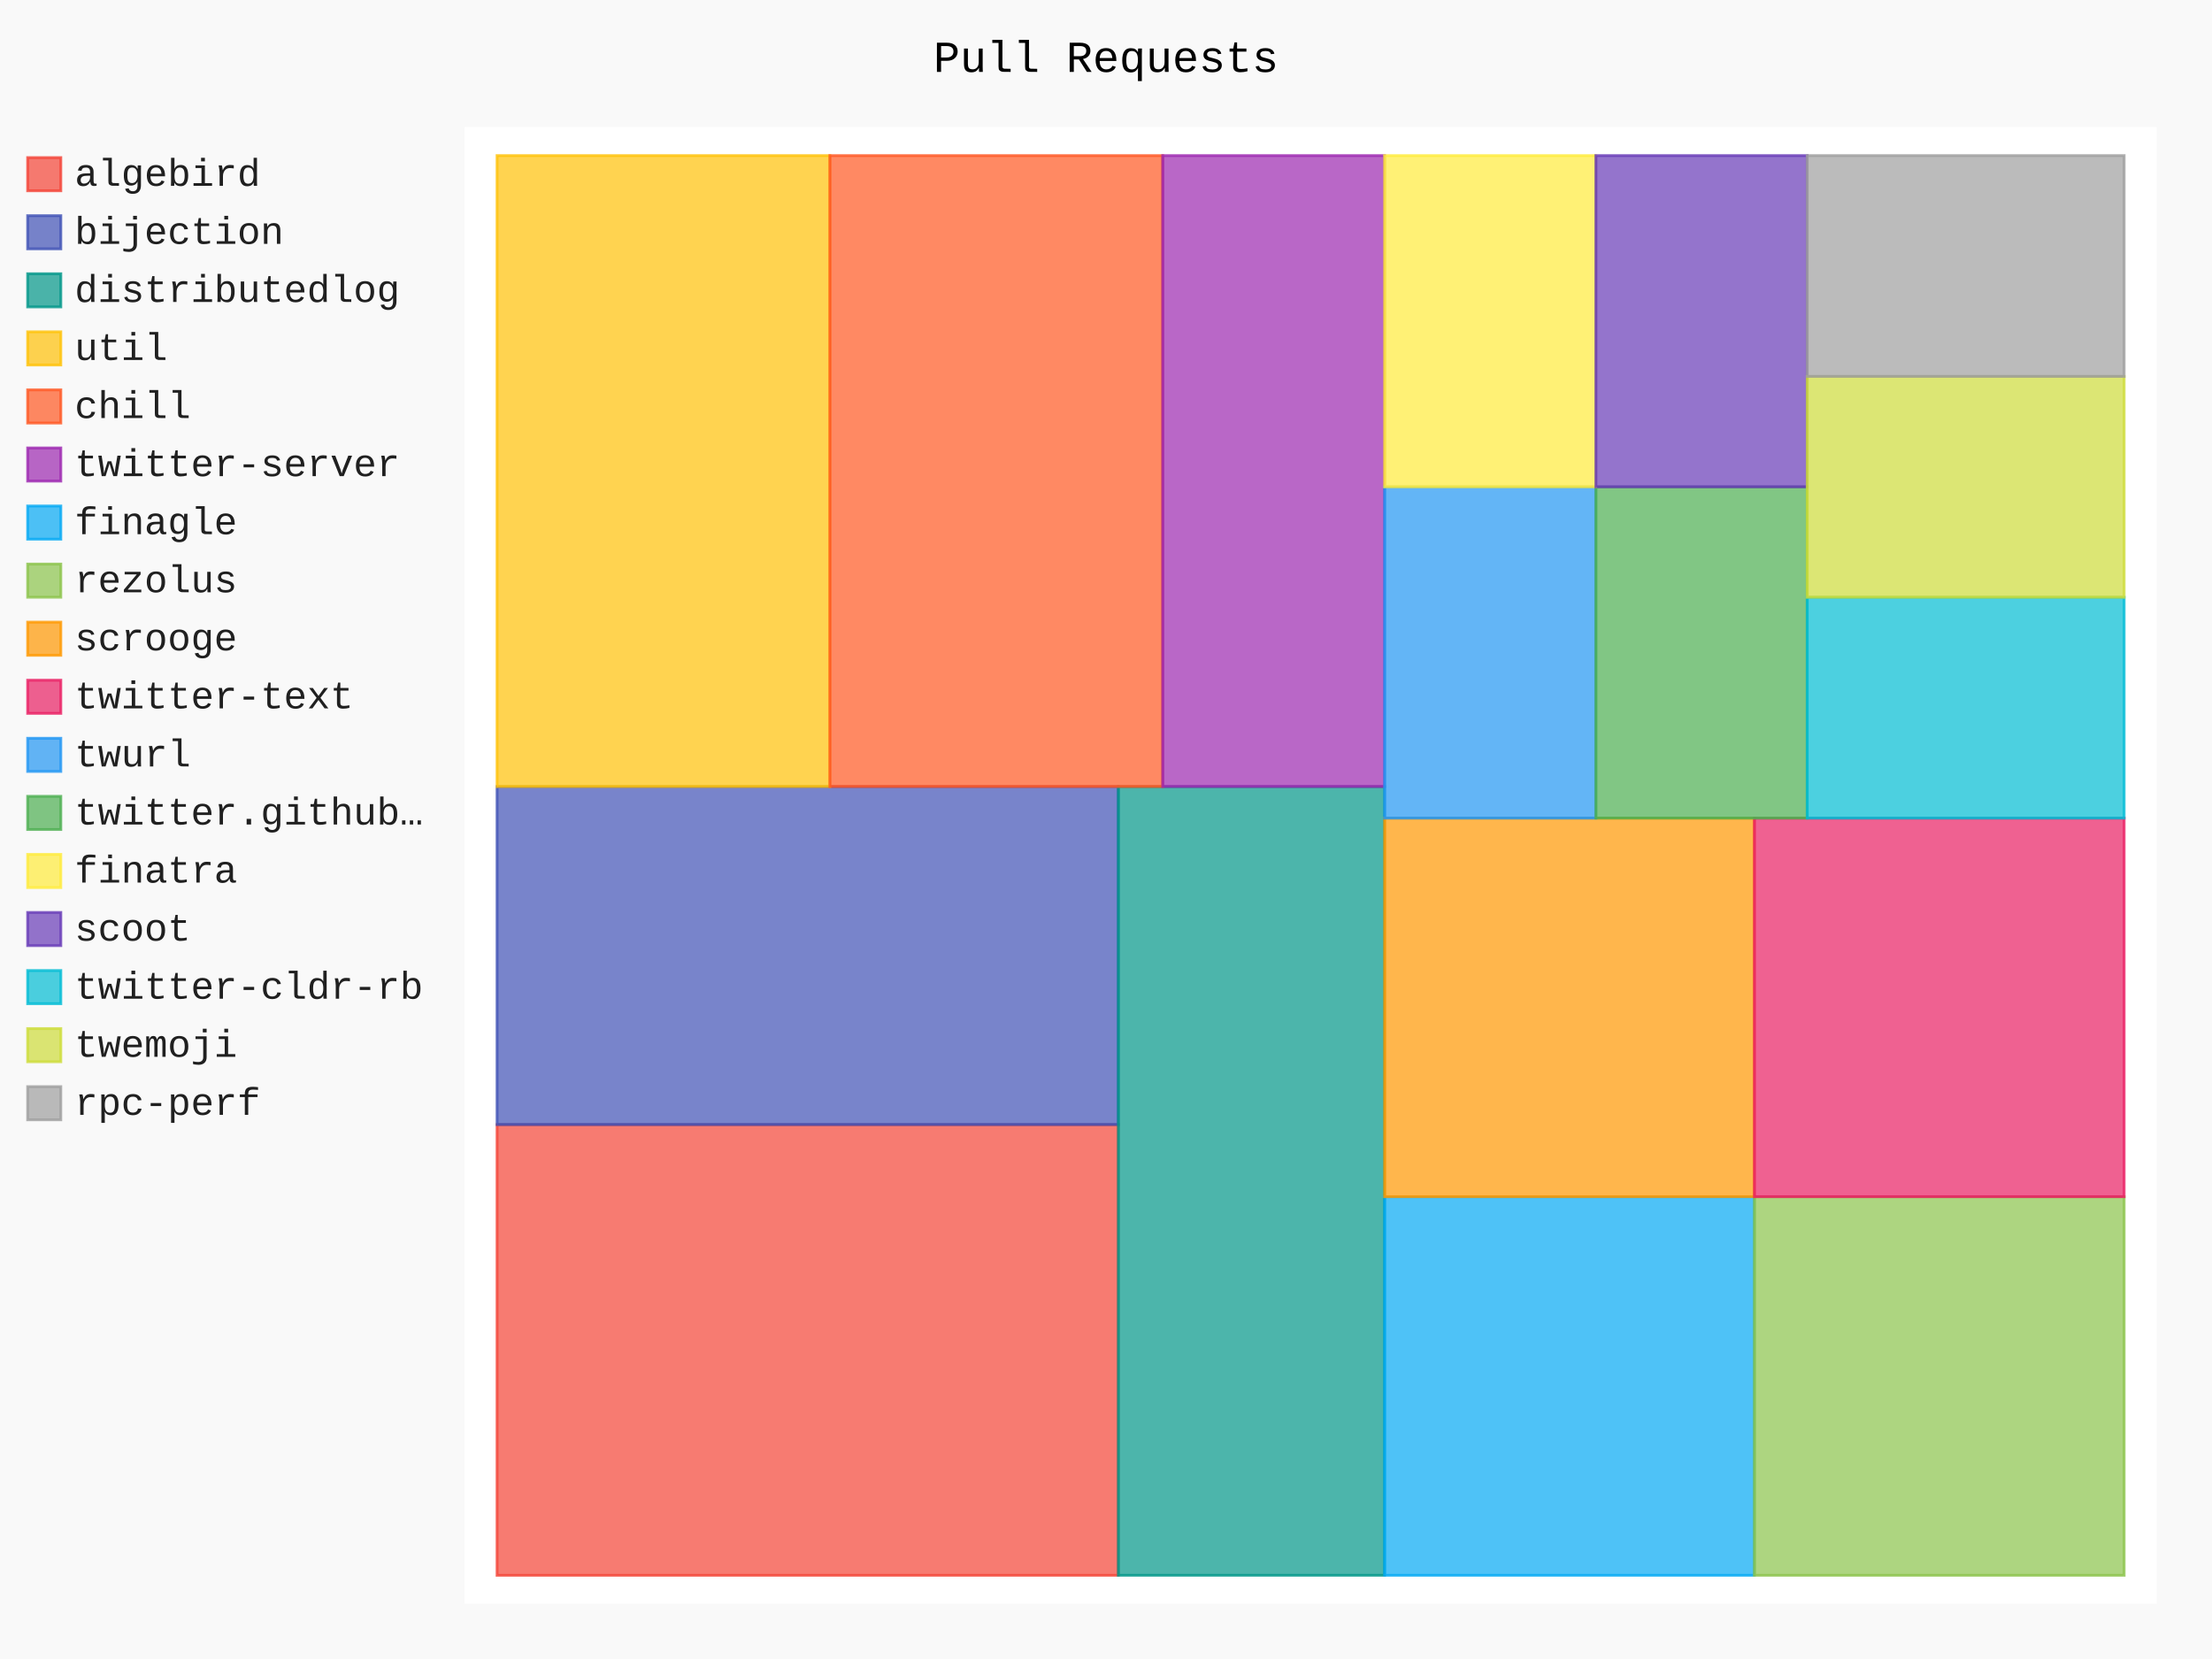
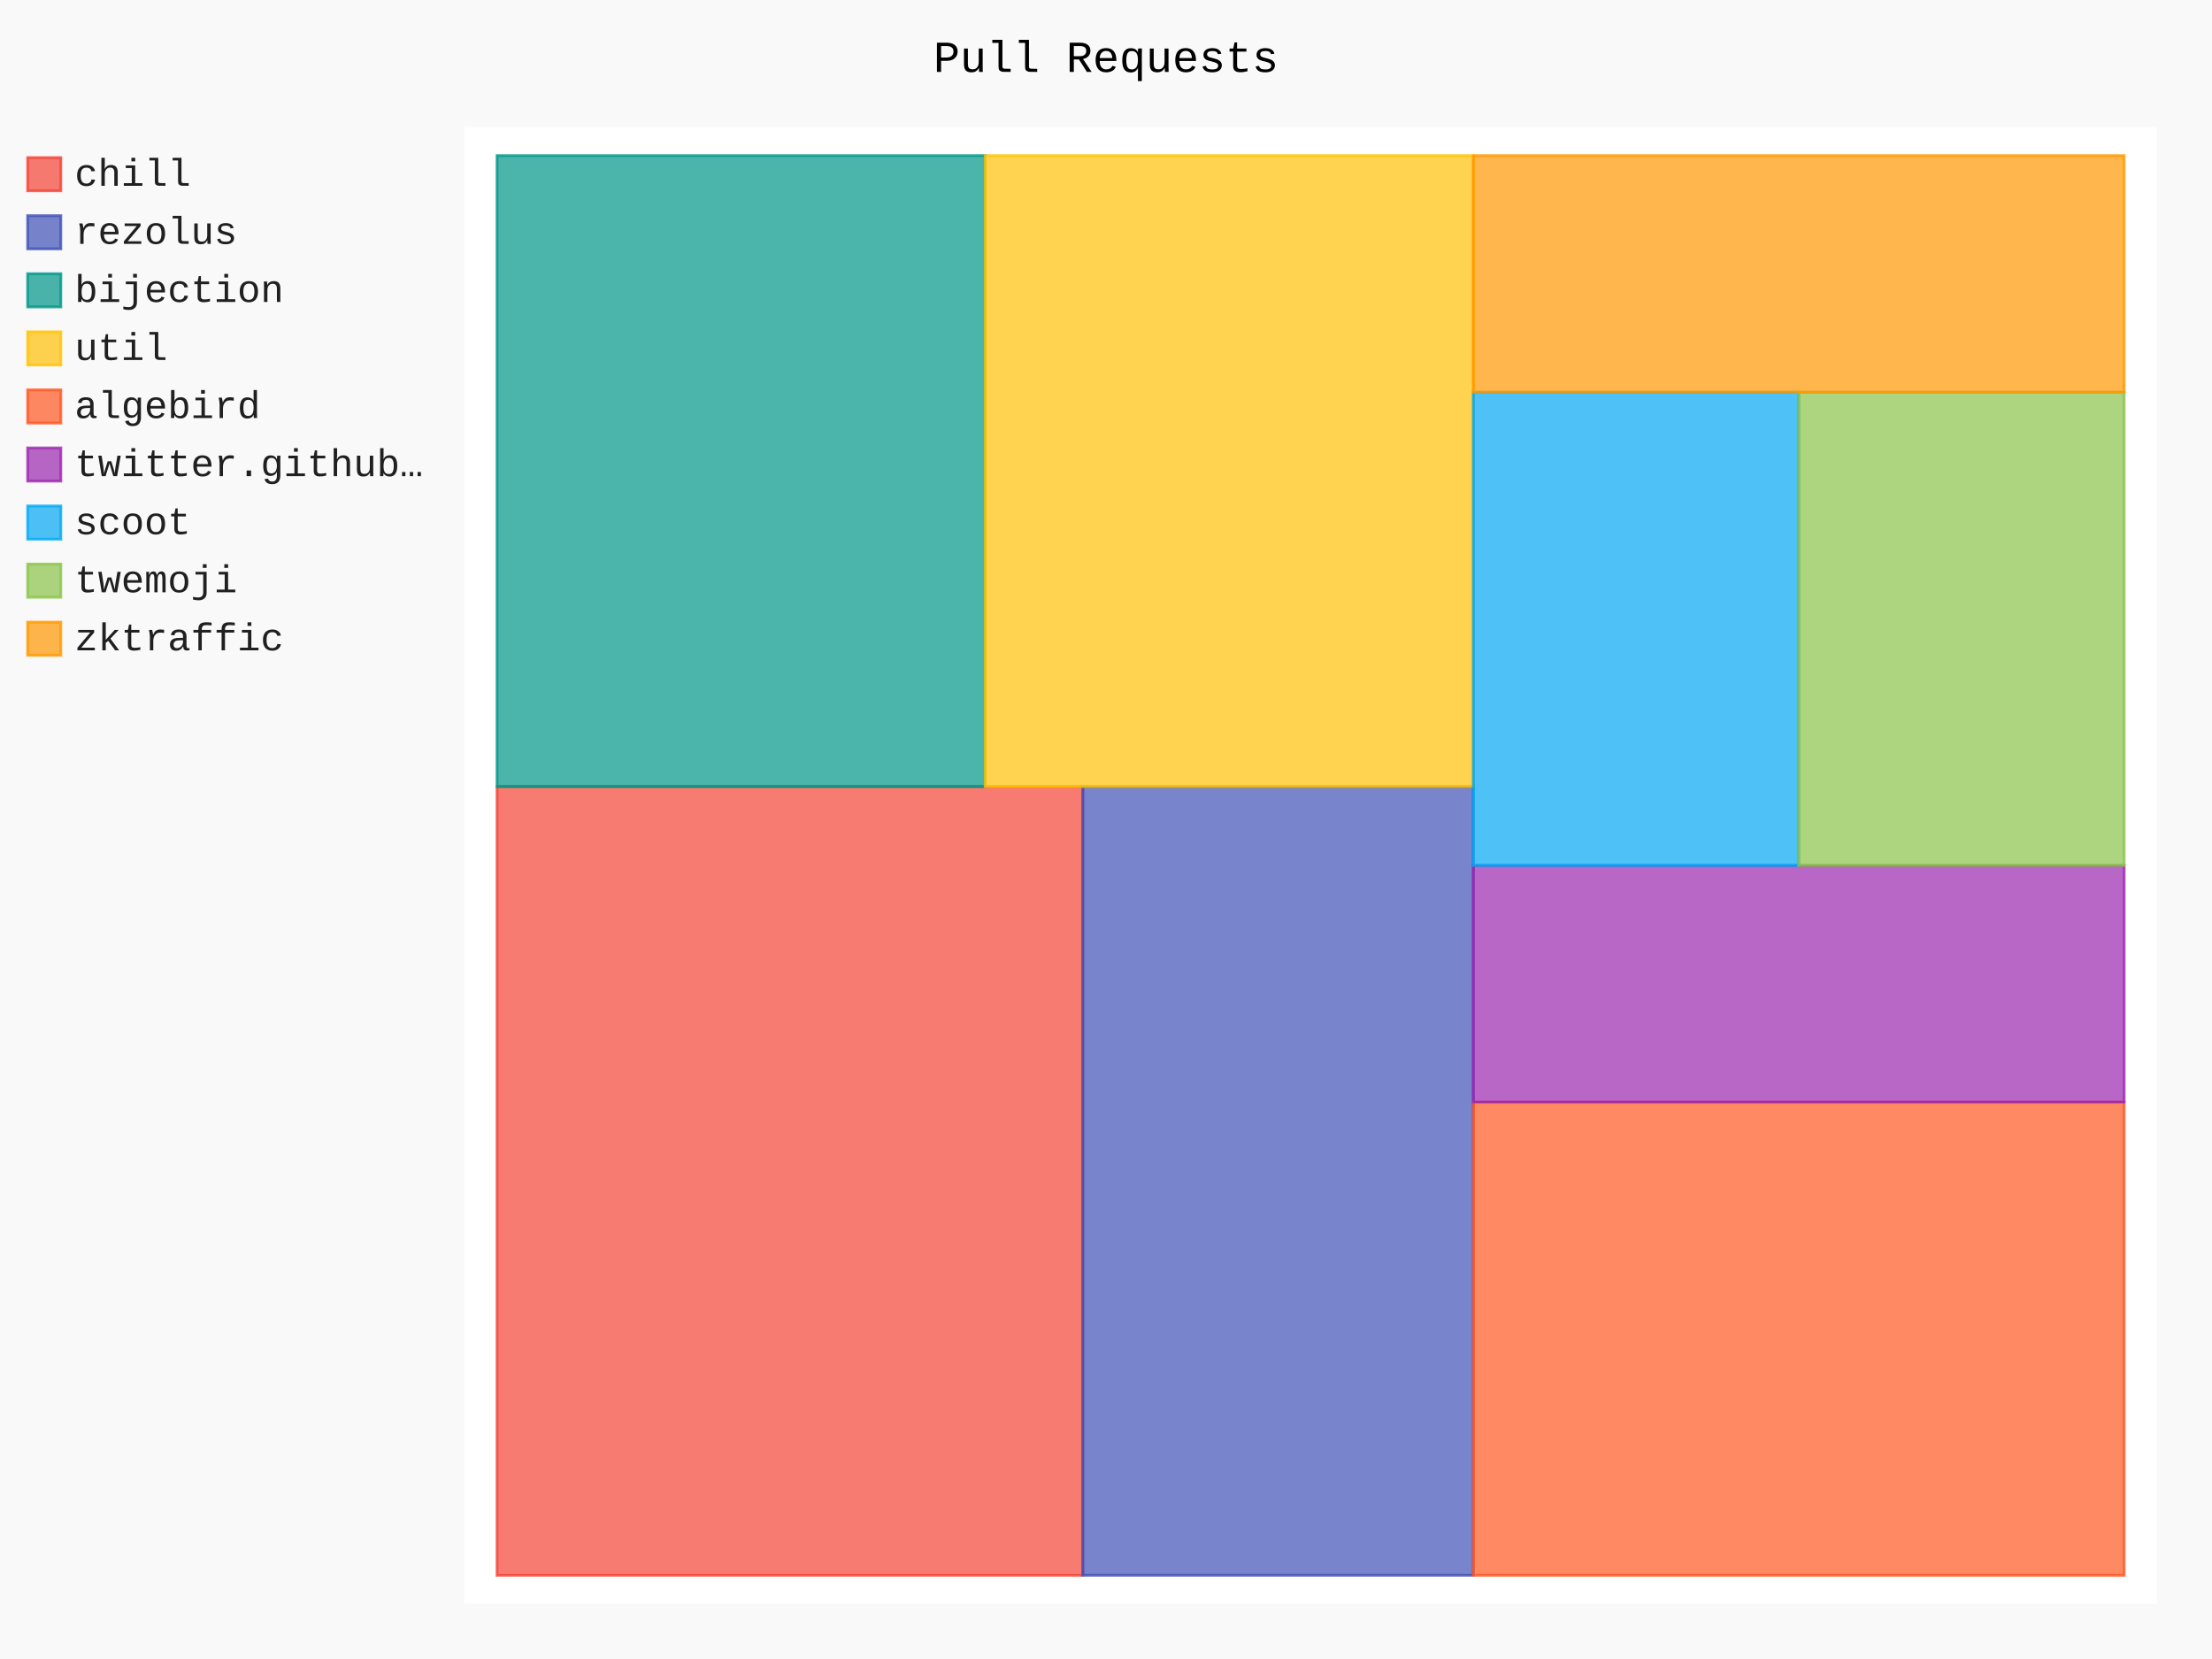
- <svg xmlns="http://www.w3.org/2000/svg" class="pygal-chart" id="chart-053a9a5d-4b6d-4972-aaec-9d261e2fe069" viewBox="0 0 800 600">
+ <svg xmlns="http://www.w3.org/2000/svg" class="pygal-chart" id="chart-c32d8648-2bbd-4bcd-93aa-04993de2dcf9" viewBox="0 0 800 600">
  <defs>
-     <style type="text/css">#chart-053a9a5d-4b6d-4972-aaec-9d261e2fe069{-webkit-user-select:none;-webkit-font-smoothing:antialiased;font-family:Consolas,"Liberation Mono",Menlo,Courier,monospace}#chart-053a9a5d-4b6d-4972-aaec-9d261e2fe069 .title{font-family:Consolas,"Liberation Mono",Menlo,Courier,monospace;font-size:16px}#chart-053a9a5d-4b6d-4972-aaec-9d261e2fe069 .legends .legend text{font-family:Consolas,"Liberation Mono",Menlo,Courier,monospace;font-size:14px}#chart-053a9a5d-4b6d-4972-aaec-9d261e2fe069 .axis text{font-family:Consolas,"Liberation Mono",Menlo,Courier,monospace;font-size:10px}#chart-053a9a5d-4b6d-4972-aaec-9d261e2fe069 .axis text.major{font-family:Consolas,"Liberation Mono",Menlo,Courier,monospace;font-size:10px}#chart-053a9a5d-4b6d-4972-aaec-9d261e2fe069 .text-overlay text.value{font-family:Consolas,"Liberation Mono",Menlo,Courier,monospace;font-size:16px}#chart-053a9a5d-4b6d-4972-aaec-9d261e2fe069 .text-overlay text.label{font-family:Consolas,"Liberation Mono",Menlo,Courier,monospace;font-size:10px}#chart-053a9a5d-4b6d-4972-aaec-9d261e2fe069 .tooltip{font-family:Consolas,"Liberation Mono",Menlo,Courier,monospace;font-size:14px}#chart-053a9a5d-4b6d-4972-aaec-9d261e2fe069 text.no_data{font-family:Consolas,"Liberation Mono",Menlo,Courier,monospace;font-size:64px}
- #chart-053a9a5d-4b6d-4972-aaec-9d261e2fe069{background-color:rgba(249,249,249,1)}#chart-053a9a5d-4b6d-4972-aaec-9d261e2fe069 path,#chart-053a9a5d-4b6d-4972-aaec-9d261e2fe069 line,#chart-053a9a5d-4b6d-4972-aaec-9d261e2fe069 rect,#chart-053a9a5d-4b6d-4972-aaec-9d261e2fe069 circle{-webkit-transition:150ms;-moz-transition:150ms;transition:150ms}#chart-053a9a5d-4b6d-4972-aaec-9d261e2fe069 .graph &gt; .background{fill:rgba(249,249,249,1)}#chart-053a9a5d-4b6d-4972-aaec-9d261e2fe069 .plot &gt; .background{fill:rgba(255,255,255,1)}#chart-053a9a5d-4b6d-4972-aaec-9d261e2fe069 .graph{fill:rgba(0,0,0,.87)}#chart-053a9a5d-4b6d-4972-aaec-9d261e2fe069 text.no_data{fill:rgba(0,0,0,1)}#chart-053a9a5d-4b6d-4972-aaec-9d261e2fe069 .title{fill:rgba(0,0,0,1)}#chart-053a9a5d-4b6d-4972-aaec-9d261e2fe069 .legends .legend text{fill:rgba(0,0,0,.87)}#chart-053a9a5d-4b6d-4972-aaec-9d261e2fe069 .legends .legend:hover text{fill:rgba(0,0,0,1)}#chart-053a9a5d-4b6d-4972-aaec-9d261e2fe069 .axis .line{stroke:rgba(0,0,0,1)}#chart-053a9a5d-4b6d-4972-aaec-9d261e2fe069 .axis .guide.line{stroke:rgba(0,0,0,.54)}#chart-053a9a5d-4b6d-4972-aaec-9d261e2fe069 .axis .major.line{stroke:rgba(0,0,0,.87)}#chart-053a9a5d-4b6d-4972-aaec-9d261e2fe069 .axis text.major{fill:rgba(0,0,0,1)}#chart-053a9a5d-4b6d-4972-aaec-9d261e2fe069 .axis.y .guides:hover .guide.line,#chart-053a9a5d-4b6d-4972-aaec-9d261e2fe069 .line-graph .axis.x .guides:hover .guide.line,#chart-053a9a5d-4b6d-4972-aaec-9d261e2fe069 .stackedline-graph .axis.x .guides:hover .guide.line,#chart-053a9a5d-4b6d-4972-aaec-9d261e2fe069 .xy-graph .axis.x .guides:hover .guide.line{stroke:rgba(0,0,0,1)}#chart-053a9a5d-4b6d-4972-aaec-9d261e2fe069 .axis .guides:hover text{fill:rgba(0,0,0,1)}#chart-053a9a5d-4b6d-4972-aaec-9d261e2fe069 .reactive{fill-opacity:.7;stroke-opacity:.8}#chart-053a9a5d-4b6d-4972-aaec-9d261e2fe069 .ci{stroke:rgba(0,0,0,.87)}#chart-053a9a5d-4b6d-4972-aaec-9d261e2fe069 .reactive.active,#chart-053a9a5d-4b6d-4972-aaec-9d261e2fe069 .active .reactive{fill-opacity:.8;stroke-opacity:.9;stroke-width:4}#chart-053a9a5d-4b6d-4972-aaec-9d261e2fe069 .ci .reactive.active{stroke-width:1.5}#chart-053a9a5d-4b6d-4972-aaec-9d261e2fe069 .series text{fill:rgba(0,0,0,1)}#chart-053a9a5d-4b6d-4972-aaec-9d261e2fe069 .tooltip rect{fill:rgba(255,255,255,1);stroke:rgba(0,0,0,1);-webkit-transition:opacity 150ms;-moz-transition:opacity 150ms;transition:opacity 150ms}#chart-053a9a5d-4b6d-4972-aaec-9d261e2fe069 .tooltip .label{fill:rgba(0,0,0,.87)}#chart-053a9a5d-4b6d-4972-aaec-9d261e2fe069 .tooltip .label{fill:rgba(0,0,0,.87)}#chart-053a9a5d-4b6d-4972-aaec-9d261e2fe069 .tooltip .legend{font-size:.8em;fill:rgba(0,0,0,.54)}#chart-053a9a5d-4b6d-4972-aaec-9d261e2fe069 .tooltip .x_label{font-size:.6em;fill:rgba(0,0,0,1)}#chart-053a9a5d-4b6d-4972-aaec-9d261e2fe069 .tooltip .xlink{font-size:.5em;text-decoration:underline}#chart-053a9a5d-4b6d-4972-aaec-9d261e2fe069 .tooltip .value{font-size:1.5em}#chart-053a9a5d-4b6d-4972-aaec-9d261e2fe069 .bound{font-size:.5em}#chart-053a9a5d-4b6d-4972-aaec-9d261e2fe069 .max-value{font-size:.75em;fill:rgba(0,0,0,.54)}#chart-053a9a5d-4b6d-4972-aaec-9d261e2fe069 .map-element{fill:rgba(255,255,255,1);stroke:rgba(0,0,0,.54) !important}#chart-053a9a5d-4b6d-4972-aaec-9d261e2fe069 .map-element .reactive{fill-opacity:inherit;stroke-opacity:inherit}#chart-053a9a5d-4b6d-4972-aaec-9d261e2fe069 .color-0,#chart-053a9a5d-4b6d-4972-aaec-9d261e2fe069 .color-0 a:visited{stroke:#F44336;fill:#F44336}#chart-053a9a5d-4b6d-4972-aaec-9d261e2fe069 .color-1,#chart-053a9a5d-4b6d-4972-aaec-9d261e2fe069 .color-1 a:visited{stroke:#3F51B5;fill:#3F51B5}#chart-053a9a5d-4b6d-4972-aaec-9d261e2fe069 .color-2,#chart-053a9a5d-4b6d-4972-aaec-9d261e2fe069 .color-2 a:visited{stroke:#009688;fill:#009688}#chart-053a9a5d-4b6d-4972-aaec-9d261e2fe069 .color-3,#chart-053a9a5d-4b6d-4972-aaec-9d261e2fe069 .color-3 a:visited{stroke:#FFC107;fill:#FFC107}#chart-053a9a5d-4b6d-4972-aaec-9d261e2fe069 .color-4,#chart-053a9a5d-4b6d-4972-aaec-9d261e2fe069 .color-4 a:visited{stroke:#FF5722;fill:#FF5722}#chart-053a9a5d-4b6d-4972-aaec-9d261e2fe069 .color-5,#chart-053a9a5d-4b6d-4972-aaec-9d261e2fe069 .color-5 a:visited{stroke:#9C27B0;fill:#9C27B0}#chart-053a9a5d-4b6d-4972-aaec-9d261e2fe069 .color-6,#chart-053a9a5d-4b6d-4972-aaec-9d261e2fe069 .color-6 a:visited{stroke:#03A9F4;fill:#03A9F4}#chart-053a9a5d-4b6d-4972-aaec-9d261e2fe069 .color-7,#chart-053a9a5d-4b6d-4972-aaec-9d261e2fe069 .color-7 a:visited{stroke:#8BC34A;fill:#8BC34A}#chart-053a9a5d-4b6d-4972-aaec-9d261e2fe069 .color-8,#chart-053a9a5d-4b6d-4972-aaec-9d261e2fe069 .color-8 a:visited{stroke:#FF9800;fill:#FF9800}#chart-053a9a5d-4b6d-4972-aaec-9d261e2fe069 .color-9,#chart-053a9a5d-4b6d-4972-aaec-9d261e2fe069 .color-9 a:visited{stroke:#E91E63;fill:#E91E63}#chart-053a9a5d-4b6d-4972-aaec-9d261e2fe069 .color-10,#chart-053a9a5d-4b6d-4972-aaec-9d261e2fe069 .color-10 a:visited{stroke:#2196F3;fill:#2196F3}#chart-053a9a5d-4b6d-4972-aaec-9d261e2fe069 .color-11,#chart-053a9a5d-4b6d-4972-aaec-9d261e2fe069 .color-11 a:visited{stroke:#4CAF50;fill:#4CAF50}#chart-053a9a5d-4b6d-4972-aaec-9d261e2fe069 .color-12,#chart-053a9a5d-4b6d-4972-aaec-9d261e2fe069 .color-12 a:visited{stroke:#FFEB3B;fill:#FFEB3B}#chart-053a9a5d-4b6d-4972-aaec-9d261e2fe069 .color-13,#chart-053a9a5d-4b6d-4972-aaec-9d261e2fe069 .color-13 a:visited{stroke:#673AB7;fill:#673AB7}#chart-053a9a5d-4b6d-4972-aaec-9d261e2fe069 .color-14,#chart-053a9a5d-4b6d-4972-aaec-9d261e2fe069 .color-14 a:visited{stroke:#00BCD4;fill:#00BCD4}#chart-053a9a5d-4b6d-4972-aaec-9d261e2fe069 .color-15,#chart-053a9a5d-4b6d-4972-aaec-9d261e2fe069 .color-15 a:visited{stroke:#CDDC39;fill:#CDDC39}#chart-053a9a5d-4b6d-4972-aaec-9d261e2fe069 .color-16,#chart-053a9a5d-4b6d-4972-aaec-9d261e2fe069 .color-16 a:visited{stroke:#9E9E9E;fill:#9E9E9E}#chart-053a9a5d-4b6d-4972-aaec-9d261e2fe069 .text-overlay .color-0 text{fill:black}#chart-053a9a5d-4b6d-4972-aaec-9d261e2fe069 .text-overlay .color-1 text{fill:black}#chart-053a9a5d-4b6d-4972-aaec-9d261e2fe069 .text-overlay .color-2 text{fill:black}#chart-053a9a5d-4b6d-4972-aaec-9d261e2fe069 .text-overlay .color-3 text{fill:black}#chart-053a9a5d-4b6d-4972-aaec-9d261e2fe069 .text-overlay .color-4 text{fill:black}#chart-053a9a5d-4b6d-4972-aaec-9d261e2fe069 .text-overlay .color-5 text{fill:black}#chart-053a9a5d-4b6d-4972-aaec-9d261e2fe069 .text-overlay .color-6 text{fill:black}#chart-053a9a5d-4b6d-4972-aaec-9d261e2fe069 .text-overlay .color-7 text{fill:black}#chart-053a9a5d-4b6d-4972-aaec-9d261e2fe069 .text-overlay .color-8 text{fill:black}#chart-053a9a5d-4b6d-4972-aaec-9d261e2fe069 .text-overlay .color-9 text{fill:black}#chart-053a9a5d-4b6d-4972-aaec-9d261e2fe069 .text-overlay .color-10 text{fill:black}#chart-053a9a5d-4b6d-4972-aaec-9d261e2fe069 .text-overlay .color-11 text{fill:black}#chart-053a9a5d-4b6d-4972-aaec-9d261e2fe069 .text-overlay .color-12 text{fill:black}#chart-053a9a5d-4b6d-4972-aaec-9d261e2fe069 .text-overlay .color-13 text{fill:black}#chart-053a9a5d-4b6d-4972-aaec-9d261e2fe069 .text-overlay .color-14 text{fill:black}#chart-053a9a5d-4b6d-4972-aaec-9d261e2fe069 .text-overlay .color-15 text{fill:black}#chart-053a9a5d-4b6d-4972-aaec-9d261e2fe069 .text-overlay .color-16 text{fill:black}
- #chart-053a9a5d-4b6d-4972-aaec-9d261e2fe069 text.no_data{text-anchor:middle}#chart-053a9a5d-4b6d-4972-aaec-9d261e2fe069 .guide.line{fill:none}#chart-053a9a5d-4b6d-4972-aaec-9d261e2fe069 .centered{text-anchor:middle}#chart-053a9a5d-4b6d-4972-aaec-9d261e2fe069 .title{text-anchor:middle}#chart-053a9a5d-4b6d-4972-aaec-9d261e2fe069 .legends .legend text{fill-opacity:1}#chart-053a9a5d-4b6d-4972-aaec-9d261e2fe069 .axis.x text{text-anchor:middle}#chart-053a9a5d-4b6d-4972-aaec-9d261e2fe069 .axis.x:not(.web) text[transform]{text-anchor:start}#chart-053a9a5d-4b6d-4972-aaec-9d261e2fe069 .axis.x:not(.web) text[transform].backwards{text-anchor:end}#chart-053a9a5d-4b6d-4972-aaec-9d261e2fe069 .axis.y text{text-anchor:end}#chart-053a9a5d-4b6d-4972-aaec-9d261e2fe069 .axis.y text[transform].backwards{text-anchor:start}#chart-053a9a5d-4b6d-4972-aaec-9d261e2fe069 .axis.y2 text{text-anchor:start}#chart-053a9a5d-4b6d-4972-aaec-9d261e2fe069 .axis.y2 text[transform].backwards{text-anchor:end}#chart-053a9a5d-4b6d-4972-aaec-9d261e2fe069 .axis .guide.line{stroke-dasharray:4,4}#chart-053a9a5d-4b6d-4972-aaec-9d261e2fe069 .axis .major.guide.line{stroke-dasharray:6,6}#chart-053a9a5d-4b6d-4972-aaec-9d261e2fe069 .horizontal .axis.y .guide.line,#chart-053a9a5d-4b6d-4972-aaec-9d261e2fe069 .horizontal .axis.y2 .guide.line,#chart-053a9a5d-4b6d-4972-aaec-9d261e2fe069 .vertical .axis.x .guide.line{opacity:0}#chart-053a9a5d-4b6d-4972-aaec-9d261e2fe069 .horizontal .axis.always_show .guide.line,#chart-053a9a5d-4b6d-4972-aaec-9d261e2fe069 .vertical .axis.always_show .guide.line{opacity:1 !important}#chart-053a9a5d-4b6d-4972-aaec-9d261e2fe069 .axis.y .guides:hover .guide.line,#chart-053a9a5d-4b6d-4972-aaec-9d261e2fe069 .axis.y2 .guides:hover .guide.line,#chart-053a9a5d-4b6d-4972-aaec-9d261e2fe069 .axis.x .guides:hover .guide.line{opacity:1}#chart-053a9a5d-4b6d-4972-aaec-9d261e2fe069 .axis .guides:hover text{opacity:1}#chart-053a9a5d-4b6d-4972-aaec-9d261e2fe069 .nofill{fill:none}#chart-053a9a5d-4b6d-4972-aaec-9d261e2fe069 .subtle-fill{fill-opacity:.2}#chart-053a9a5d-4b6d-4972-aaec-9d261e2fe069 .dot{stroke-width:1px;fill-opacity:1}#chart-053a9a5d-4b6d-4972-aaec-9d261e2fe069 .dot.active{stroke-width:5px}#chart-053a9a5d-4b6d-4972-aaec-9d261e2fe069 .dot.negative{fill:transparent}#chart-053a9a5d-4b6d-4972-aaec-9d261e2fe069 text,#chart-053a9a5d-4b6d-4972-aaec-9d261e2fe069 tspan{stroke:none !important}#chart-053a9a5d-4b6d-4972-aaec-9d261e2fe069 .series text.active{opacity:1}#chart-053a9a5d-4b6d-4972-aaec-9d261e2fe069 .tooltip rect{fill-opacity:.95;stroke-width:.5}#chart-053a9a5d-4b6d-4972-aaec-9d261e2fe069 .tooltip text{fill-opacity:1}#chart-053a9a5d-4b6d-4972-aaec-9d261e2fe069 .showable{visibility:hidden}#chart-053a9a5d-4b6d-4972-aaec-9d261e2fe069 .showable.shown{visibility:visible}#chart-053a9a5d-4b6d-4972-aaec-9d261e2fe069 .gauge-background{fill:rgba(229,229,229,1);stroke:none}#chart-053a9a5d-4b6d-4972-aaec-9d261e2fe069 .bg-lines{stroke:rgba(249,249,249,1);stroke-width:2px}</style>
+     <style type="text/css">#chart-c32d8648-2bbd-4bcd-93aa-04993de2dcf9{-webkit-user-select:none;-webkit-font-smoothing:antialiased;font-family:Consolas,"Liberation Mono",Menlo,Courier,monospace}#chart-c32d8648-2bbd-4bcd-93aa-04993de2dcf9 .title{font-family:Consolas,"Liberation Mono",Menlo,Courier,monospace;font-size:16px}#chart-c32d8648-2bbd-4bcd-93aa-04993de2dcf9 .legends .legend text{font-family:Consolas,"Liberation Mono",Menlo,Courier,monospace;font-size:14px}#chart-c32d8648-2bbd-4bcd-93aa-04993de2dcf9 .axis text{font-family:Consolas,"Liberation Mono",Menlo,Courier,monospace;font-size:10px}#chart-c32d8648-2bbd-4bcd-93aa-04993de2dcf9 .axis text.major{font-family:Consolas,"Liberation Mono",Menlo,Courier,monospace;font-size:10px}#chart-c32d8648-2bbd-4bcd-93aa-04993de2dcf9 .text-overlay text.value{font-family:Consolas,"Liberation Mono",Menlo,Courier,monospace;font-size:16px}#chart-c32d8648-2bbd-4bcd-93aa-04993de2dcf9 .text-overlay text.label{font-family:Consolas,"Liberation Mono",Menlo,Courier,monospace;font-size:10px}#chart-c32d8648-2bbd-4bcd-93aa-04993de2dcf9 .tooltip{font-family:Consolas,"Liberation Mono",Menlo,Courier,monospace;font-size:14px}#chart-c32d8648-2bbd-4bcd-93aa-04993de2dcf9 text.no_data{font-family:Consolas,"Liberation Mono",Menlo,Courier,monospace;font-size:64px}
+ #chart-c32d8648-2bbd-4bcd-93aa-04993de2dcf9{background-color:rgba(249,249,249,1)}#chart-c32d8648-2bbd-4bcd-93aa-04993de2dcf9 path,#chart-c32d8648-2bbd-4bcd-93aa-04993de2dcf9 line,#chart-c32d8648-2bbd-4bcd-93aa-04993de2dcf9 rect,#chart-c32d8648-2bbd-4bcd-93aa-04993de2dcf9 circle{-webkit-transition:150ms;-moz-transition:150ms;transition:150ms}#chart-c32d8648-2bbd-4bcd-93aa-04993de2dcf9 .graph &gt; .background{fill:rgba(249,249,249,1)}#chart-c32d8648-2bbd-4bcd-93aa-04993de2dcf9 .plot &gt; .background{fill:rgba(255,255,255,1)}#chart-c32d8648-2bbd-4bcd-93aa-04993de2dcf9 .graph{fill:rgba(0,0,0,.87)}#chart-c32d8648-2bbd-4bcd-93aa-04993de2dcf9 text.no_data{fill:rgba(0,0,0,1)}#chart-c32d8648-2bbd-4bcd-93aa-04993de2dcf9 .title{fill:rgba(0,0,0,1)}#chart-c32d8648-2bbd-4bcd-93aa-04993de2dcf9 .legends .legend text{fill:rgba(0,0,0,.87)}#chart-c32d8648-2bbd-4bcd-93aa-04993de2dcf9 .legends .legend:hover text{fill:rgba(0,0,0,1)}#chart-c32d8648-2bbd-4bcd-93aa-04993de2dcf9 .axis .line{stroke:rgba(0,0,0,1)}#chart-c32d8648-2bbd-4bcd-93aa-04993de2dcf9 .axis .guide.line{stroke:rgba(0,0,0,.54)}#chart-c32d8648-2bbd-4bcd-93aa-04993de2dcf9 .axis .major.line{stroke:rgba(0,0,0,.87)}#chart-c32d8648-2bbd-4bcd-93aa-04993de2dcf9 .axis text.major{fill:rgba(0,0,0,1)}#chart-c32d8648-2bbd-4bcd-93aa-04993de2dcf9 .axis.y .guides:hover .guide.line,#chart-c32d8648-2bbd-4bcd-93aa-04993de2dcf9 .line-graph .axis.x .guides:hover .guide.line,#chart-c32d8648-2bbd-4bcd-93aa-04993de2dcf9 .stackedline-graph .axis.x .guides:hover .guide.line,#chart-c32d8648-2bbd-4bcd-93aa-04993de2dcf9 .xy-graph .axis.x .guides:hover .guide.line{stroke:rgba(0,0,0,1)}#chart-c32d8648-2bbd-4bcd-93aa-04993de2dcf9 .axis .guides:hover text{fill:rgba(0,0,0,1)}#chart-c32d8648-2bbd-4bcd-93aa-04993de2dcf9 .reactive{fill-opacity:.7;stroke-opacity:.8}#chart-c32d8648-2bbd-4bcd-93aa-04993de2dcf9 .ci{stroke:rgba(0,0,0,.87)}#chart-c32d8648-2bbd-4bcd-93aa-04993de2dcf9 .reactive.active,#chart-c32d8648-2bbd-4bcd-93aa-04993de2dcf9 .active .reactive{fill-opacity:.8;stroke-opacity:.9;stroke-width:4}#chart-c32d8648-2bbd-4bcd-93aa-04993de2dcf9 .ci .reactive.active{stroke-width:1.5}#chart-c32d8648-2bbd-4bcd-93aa-04993de2dcf9 .series text{fill:rgba(0,0,0,1)}#chart-c32d8648-2bbd-4bcd-93aa-04993de2dcf9 .tooltip rect{fill:rgba(255,255,255,1);stroke:rgba(0,0,0,1);-webkit-transition:opacity 150ms;-moz-transition:opacity 150ms;transition:opacity 150ms}#chart-c32d8648-2bbd-4bcd-93aa-04993de2dcf9 .tooltip .label{fill:rgba(0,0,0,.87)}#chart-c32d8648-2bbd-4bcd-93aa-04993de2dcf9 .tooltip .label{fill:rgba(0,0,0,.87)}#chart-c32d8648-2bbd-4bcd-93aa-04993de2dcf9 .tooltip .legend{font-size:.8em;fill:rgba(0,0,0,.54)}#chart-c32d8648-2bbd-4bcd-93aa-04993de2dcf9 .tooltip .x_label{font-size:.6em;fill:rgba(0,0,0,1)}#chart-c32d8648-2bbd-4bcd-93aa-04993de2dcf9 .tooltip .xlink{font-size:.5em;text-decoration:underline}#chart-c32d8648-2bbd-4bcd-93aa-04993de2dcf9 .tooltip .value{font-size:1.5em}#chart-c32d8648-2bbd-4bcd-93aa-04993de2dcf9 .bound{font-size:.5em}#chart-c32d8648-2bbd-4bcd-93aa-04993de2dcf9 .max-value{font-size:.75em;fill:rgba(0,0,0,.54)}#chart-c32d8648-2bbd-4bcd-93aa-04993de2dcf9 .map-element{fill:rgba(255,255,255,1);stroke:rgba(0,0,0,.54) !important}#chart-c32d8648-2bbd-4bcd-93aa-04993de2dcf9 .map-element .reactive{fill-opacity:inherit;stroke-opacity:inherit}#chart-c32d8648-2bbd-4bcd-93aa-04993de2dcf9 .color-0,#chart-c32d8648-2bbd-4bcd-93aa-04993de2dcf9 .color-0 a:visited{stroke:#F44336;fill:#F44336}#chart-c32d8648-2bbd-4bcd-93aa-04993de2dcf9 .color-1,#chart-c32d8648-2bbd-4bcd-93aa-04993de2dcf9 .color-1 a:visited{stroke:#3F51B5;fill:#3F51B5}#chart-c32d8648-2bbd-4bcd-93aa-04993de2dcf9 .color-2,#chart-c32d8648-2bbd-4bcd-93aa-04993de2dcf9 .color-2 a:visited{stroke:#009688;fill:#009688}#chart-c32d8648-2bbd-4bcd-93aa-04993de2dcf9 .color-3,#chart-c32d8648-2bbd-4bcd-93aa-04993de2dcf9 .color-3 a:visited{stroke:#FFC107;fill:#FFC107}#chart-c32d8648-2bbd-4bcd-93aa-04993de2dcf9 .color-4,#chart-c32d8648-2bbd-4bcd-93aa-04993de2dcf9 .color-4 a:visited{stroke:#FF5722;fill:#FF5722}#chart-c32d8648-2bbd-4bcd-93aa-04993de2dcf9 .color-5,#chart-c32d8648-2bbd-4bcd-93aa-04993de2dcf9 .color-5 a:visited{stroke:#9C27B0;fill:#9C27B0}#chart-c32d8648-2bbd-4bcd-93aa-04993de2dcf9 .color-6,#chart-c32d8648-2bbd-4bcd-93aa-04993de2dcf9 .color-6 a:visited{stroke:#03A9F4;fill:#03A9F4}#chart-c32d8648-2bbd-4bcd-93aa-04993de2dcf9 .color-7,#chart-c32d8648-2bbd-4bcd-93aa-04993de2dcf9 .color-7 a:visited{stroke:#8BC34A;fill:#8BC34A}#chart-c32d8648-2bbd-4bcd-93aa-04993de2dcf9 .color-8,#chart-c32d8648-2bbd-4bcd-93aa-04993de2dcf9 .color-8 a:visited{stroke:#FF9800;fill:#FF9800}#chart-c32d8648-2bbd-4bcd-93aa-04993de2dcf9 .text-overlay .color-0 text{fill:black}#chart-c32d8648-2bbd-4bcd-93aa-04993de2dcf9 .text-overlay .color-1 text{fill:black}#chart-c32d8648-2bbd-4bcd-93aa-04993de2dcf9 .text-overlay .color-2 text{fill:black}#chart-c32d8648-2bbd-4bcd-93aa-04993de2dcf9 .text-overlay .color-3 text{fill:black}#chart-c32d8648-2bbd-4bcd-93aa-04993de2dcf9 .text-overlay .color-4 text{fill:black}#chart-c32d8648-2bbd-4bcd-93aa-04993de2dcf9 .text-overlay .color-5 text{fill:black}#chart-c32d8648-2bbd-4bcd-93aa-04993de2dcf9 .text-overlay .color-6 text{fill:black}#chart-c32d8648-2bbd-4bcd-93aa-04993de2dcf9 .text-overlay .color-7 text{fill:black}#chart-c32d8648-2bbd-4bcd-93aa-04993de2dcf9 .text-overlay .color-8 text{fill:black}
+ #chart-c32d8648-2bbd-4bcd-93aa-04993de2dcf9 text.no_data{text-anchor:middle}#chart-c32d8648-2bbd-4bcd-93aa-04993de2dcf9 .guide.line{fill:none}#chart-c32d8648-2bbd-4bcd-93aa-04993de2dcf9 .centered{text-anchor:middle}#chart-c32d8648-2bbd-4bcd-93aa-04993de2dcf9 .title{text-anchor:middle}#chart-c32d8648-2bbd-4bcd-93aa-04993de2dcf9 .legends .legend text{fill-opacity:1}#chart-c32d8648-2bbd-4bcd-93aa-04993de2dcf9 .axis.x text{text-anchor:middle}#chart-c32d8648-2bbd-4bcd-93aa-04993de2dcf9 .axis.x:not(.web) text[transform]{text-anchor:start}#chart-c32d8648-2bbd-4bcd-93aa-04993de2dcf9 .axis.x:not(.web) text[transform].backwards{text-anchor:end}#chart-c32d8648-2bbd-4bcd-93aa-04993de2dcf9 .axis.y text{text-anchor:end}#chart-c32d8648-2bbd-4bcd-93aa-04993de2dcf9 .axis.y text[transform].backwards{text-anchor:start}#chart-c32d8648-2bbd-4bcd-93aa-04993de2dcf9 .axis.y2 text{text-anchor:start}#chart-c32d8648-2bbd-4bcd-93aa-04993de2dcf9 .axis.y2 text[transform].backwards{text-anchor:end}#chart-c32d8648-2bbd-4bcd-93aa-04993de2dcf9 .axis .guide.line{stroke-dasharray:4,4}#chart-c32d8648-2bbd-4bcd-93aa-04993de2dcf9 .axis .major.guide.line{stroke-dasharray:6,6}#chart-c32d8648-2bbd-4bcd-93aa-04993de2dcf9 .horizontal .axis.y .guide.line,#chart-c32d8648-2bbd-4bcd-93aa-04993de2dcf9 .horizontal .axis.y2 .guide.line,#chart-c32d8648-2bbd-4bcd-93aa-04993de2dcf9 .vertical .axis.x .guide.line{opacity:0}#chart-c32d8648-2bbd-4bcd-93aa-04993de2dcf9 .horizontal .axis.always_show .guide.line,#chart-c32d8648-2bbd-4bcd-93aa-04993de2dcf9 .vertical .axis.always_show .guide.line{opacity:1 !important}#chart-c32d8648-2bbd-4bcd-93aa-04993de2dcf9 .axis.y .guides:hover .guide.line,#chart-c32d8648-2bbd-4bcd-93aa-04993de2dcf9 .axis.y2 .guides:hover .guide.line,#chart-c32d8648-2bbd-4bcd-93aa-04993de2dcf9 .axis.x .guides:hover .guide.line{opacity:1}#chart-c32d8648-2bbd-4bcd-93aa-04993de2dcf9 .axis .guides:hover text{opacity:1}#chart-c32d8648-2bbd-4bcd-93aa-04993de2dcf9 .nofill{fill:none}#chart-c32d8648-2bbd-4bcd-93aa-04993de2dcf9 .subtle-fill{fill-opacity:.2}#chart-c32d8648-2bbd-4bcd-93aa-04993de2dcf9 .dot{stroke-width:1px;fill-opacity:1}#chart-c32d8648-2bbd-4bcd-93aa-04993de2dcf9 .dot.active{stroke-width:5px}#chart-c32d8648-2bbd-4bcd-93aa-04993de2dcf9 .dot.negative{fill:transparent}#chart-c32d8648-2bbd-4bcd-93aa-04993de2dcf9 text,#chart-c32d8648-2bbd-4bcd-93aa-04993de2dcf9 tspan{stroke:none !important}#chart-c32d8648-2bbd-4bcd-93aa-04993de2dcf9 .series text.active{opacity:1}#chart-c32d8648-2bbd-4bcd-93aa-04993de2dcf9 .tooltip rect{fill-opacity:.95;stroke-width:.5}#chart-c32d8648-2bbd-4bcd-93aa-04993de2dcf9 .tooltip text{fill-opacity:1}#chart-c32d8648-2bbd-4bcd-93aa-04993de2dcf9 .showable{visibility:hidden}#chart-c32d8648-2bbd-4bcd-93aa-04993de2dcf9 .showable.shown{visibility:visible}#chart-c32d8648-2bbd-4bcd-93aa-04993de2dcf9 .gauge-background{fill:rgba(229,229,229,1);stroke:none}#chart-c32d8648-2bbd-4bcd-93aa-04993de2dcf9 .bg-lines{stroke:rgba(249,249,249,1);stroke-width:2px}</style>
  </defs>
  <g class="graph treemap-graph vertical">
    <rect class="background" height="600" width="800" x="0" y="0" />
    <g class="plot" transform="translate(168, 46)">
      <rect class="background" height="534" width="612.0" x="0" y="0" />
      <g class="series serie-0 color-0">
        <g class="rects">
          <g class="rect">
-             <rect class="rect reactive tooltip-trigger" height="163.004" width="224.685" x="11.769" y="360.727" />
+             <rect class="rect reactive tooltip-trigger" height="285.256" width="211.846" x="11.769" y="238.474" />
          </g>
        </g>
      </g>
      <g class="series serie-1 color-1">
        <g class="rects">
          <g class="rect">
-             <rect class="rect reactive tooltip-trigger" height="122.253" width="224.685" x="11.769" y="238.474" />
+             <rect class="rect reactive tooltip-trigger" height="285.256" width="141.231" x="223.615" y="238.474" />
          </g>
        </g>
      </g>
      <g class="series serie-2 color-2">
        <g class="rects">
          <g class="rect">
-             <rect class="rect reactive tooltip-trigger" height="285.256" width="96.294" x="236.455" y="238.474" />
+             <rect class="rect reactive tooltip-trigger" height="228.205" width="176.538" x="11.769" y="10.269" />
          </g>
        </g>
      </g>
      <g class="series serie-3 color-3">
        <g class="rects">
          <g class="rect">
-             <rect class="rect reactive tooltip-trigger" height="228.205" width="120.367" x="11.769" y="10.269" />
+             <rect class="rect reactive tooltip-trigger" height="228.205" width="176.538" x="188.308" y="10.269" />
          </g>
        </g>
      </g>
      <g class="series serie-4 color-4">
        <g class="rects">
          <g class="rect">
-             <rect class="rect reactive tooltip-trigger" height="228.205" width="120.367" x="132.136" y="10.269" />
+             <rect class="rect reactive tooltip-trigger" height="171.154" width="235.385" x="364.846" y="352.577" />
          </g>
        </g>
      </g>
      <g class="series serie-5 color-5">
        <g class="rects">
          <g class="rect">
-             <rect class="rect reactive tooltip-trigger" height="228.205" width="80.245" x="252.503" y="10.269" />
+             <rect class="rect reactive tooltip-trigger" height="85.577" width="235.385" x="364.846" y="267.0" />
          </g>
        </g>
      </g>
      <g class="series serie-6 color-6">
        <g class="rects">
          <g class="rect">
-             <rect class="rect reactive tooltip-trigger" height="136.923" width="133.741" x="332.748" y="386.808" />
+             <rect class="rect reactive tooltip-trigger" height="171.154" width="117.692" x="364.846" y="95.846" />
          </g>
        </g>
      </g>
      <g class="series serie-7 color-7">
        <g class="rects">
          <g class="rect">
-             <rect class="rect reactive tooltip-trigger" height="136.923" width="133.741" x="466.49" y="386.808" />
+             <rect class="rect reactive tooltip-trigger" height="171.154" width="117.692" x="482.538" y="95.846" />
          </g>
        </g>
      </g>
      <g class="series serie-8 color-8">
        <g class="rects">
          <g class="rect">
-             <rect class="rect reactive tooltip-trigger" height="136.923" width="133.741" x="332.748" y="249.885" />
-           </g>
-         </g>
-       </g>
-       <g class="series serie-9 color-9">
-         <g class="rects">
-           <g class="rect">
-             <rect class="rect reactive tooltip-trigger" height="136.923" width="133.741" x="466.49" y="249.885" />
-           </g>
-         </g>
-       </g>
-       <g class="series serie-10 color-10">
-         <g class="rects">
-           <g class="rect">
-             <rect class="rect reactive tooltip-trigger" height="119.808" width="76.424" x="332.748" y="130.077" />
-           </g>
-         </g>
-       </g>
-       <g class="series serie-11 color-11">
-         <g class="rects">
-           <g class="rect">
-             <rect class="rect reactive tooltip-trigger" height="119.808" width="76.424" x="409.172" y="130.077" />
-           </g>
-         </g>
-       </g>
-       <g class="series serie-12 color-12">
-         <g class="rects">
-           <g class="rect">
-             <rect class="rect reactive tooltip-trigger" height="119.808" width="76.424" x="332.748" y="10.269" />
-           </g>
-         </g>
-       </g>
-       <g class="series serie-13 color-13">
-         <g class="rects">
-           <g class="rect">
-             <rect class="rect reactive tooltip-trigger" height="119.808" width="76.424" x="409.172" y="10.269" />
-           </g>
-         </g>
-       </g>
-       <g class="series serie-14 color-14">
-         <g class="rects">
-           <g class="rect">
-             <rect class="rect reactive tooltip-trigger" height="79.872" width="114.635" x="485.595" y="170.013" />
-           </g>
-         </g>
-       </g>
-       <g class="series serie-15 color-15">
-         <g class="rects">
-           <g class="rect">
-             <rect class="rect reactive tooltip-trigger" height="79.872" width="114.635" x="485.595" y="90.141" />
-           </g>
-         </g>
-       </g>
-       <g class="series serie-16 color-16">
-         <g class="rects">
-           <g class="rect">
-             <rect class="rect reactive tooltip-trigger" height="79.872" width="114.635" x="485.595" y="10.269" />
+             <rect class="rect reactive tooltip-trigger" height="85.577" width="235.385" x="364.846" y="10.269" />
          </g>
        </g>
      </g>
    </g>
    <g class="titles">
      <text class="title plot_title" x="400.0" y="26">Pull Requests</text>
    </g>
    <g class="plot overlay" transform="translate(168, 46)">
      <g class="series serie-0 color-0" />
      <g class="series serie-1 color-1" />
      <g class="series serie-2 color-2" />
      <g class="series serie-3 color-3" />
      <g class="series serie-4 color-4" />
      <g class="series serie-5 color-5" />
      <g class="series serie-6 color-6" />
      <g class="series serie-7 color-7" />
      <g class="series serie-8 color-8" />
-       <g class="series serie-9 color-9" />
-       <g class="series serie-10 color-10" />
-       <g class="series serie-11 color-11" />
-       <g class="series serie-12 color-12" />
-       <g class="series serie-13 color-13" />
-       <g class="series serie-14 color-14" />
-       <g class="series serie-15 color-15" />
-       <g class="series serie-16 color-16" />
    </g>
    <g class="plot text-overlay" transform="translate(168, 46)">
      <g class="series serie-0 color-0" />
      <g class="series serie-1 color-1" />
      <g class="series serie-2 color-2" />
      <g class="series serie-3 color-3" />
      <g class="series serie-4 color-4" />
      <g class="series serie-5 color-5" />
      <g class="series serie-6 color-6" />
      <g class="series serie-7 color-7" />
      <g class="series serie-8 color-8" />
-       <g class="series serie-9 color-9" />
-       <g class="series serie-10 color-10" />
-       <g class="series serie-11 color-11" />
-       <g class="series serie-12 color-12" />
-       <g class="series serie-13 color-13" />
-       <g class="series serie-14 color-14" />
-       <g class="series serie-15 color-15" />
-       <g class="series serie-16 color-16" />
    </g>
    <g class="plot tooltip-overlay" transform="translate(168, 46)">
      <g class="tooltip" style="opacity: 0" transform="translate(0 0)">
        <rect class="tooltip-box" height="0" rx="0" ry="0" width="0" />
        <g class="text" />
      </g>
    </g>
    <g class="legends" transform="translate(10, 56)">
      <g class="legend reactive activate-serie" id="activate-serie-0">
        <rect class="color-0 reactive" height="12" width="12" x="0.0" y="1.0" />
-         <text x="17.0" y="11.2">algebird</text>
+         <text x="17.0" y="11.2">chill</text>
      </g>
      <g class="legend reactive activate-serie" id="activate-serie-1">
        <rect class="color-1 reactive" height="12" width="12" x="0.0" y="22.0" />
-         <text x="17.0" y="32.2">bijection</text>
+         <text x="17.0" y="32.2">rezolus</text>
      </g>
      <g class="legend reactive activate-serie" id="activate-serie-2">
        <rect class="color-2 reactive" height="12" width="12" x="0.0" y="43.0" />
-         <text x="17.0" y="53.2">distributedlog</text>
+         <text x="17.0" y="53.2">bijection</text>
      </g>
      <g class="legend reactive activate-serie" id="activate-serie-3">
        <rect class="color-3 reactive" height="12" width="12" x="0.0" y="64.0" />
        <text x="17.0" y="74.2">util</text>
      </g>
      <g class="legend reactive activate-serie" id="activate-serie-4">
        <rect class="color-4 reactive" height="12" width="12" x="0.0" y="85.0" />
-         <text x="17.0" y="95.2">chill</text>
+         <text x="17.0" y="95.2">algebird</text>
      </g>
      <g class="legend reactive activate-serie" id="activate-serie-5">
        <rect class="color-5 reactive" height="12" width="12" x="0.0" y="106.0" />
-         <text x="17.0" y="116.2">twitter-server</text>
+         <text x="17.0" y="116.2">twitter.github…</text>
      </g>
      <g class="legend reactive activate-serie" id="activate-serie-6">
        <rect class="color-6 reactive" height="12" width="12" x="0.0" y="127.0" />
-         <text x="17.0" y="137.2">finagle</text>
+         <text x="17.0" y="137.2">scoot</text>
      </g>
      <g class="legend reactive activate-serie" id="activate-serie-7">
        <rect class="color-7 reactive" height="12" width="12" x="0.0" y="148.0" />
-         <text x="17.0" y="158.2">rezolus</text>
+         <text x="17.0" y="158.2">twemoji</text>
      </g>
      <g class="legend reactive activate-serie" id="activate-serie-8">
        <rect class="color-8 reactive" height="12" width="12" x="0.0" y="169.0" />
-         <text x="17.0" y="179.2">scrooge</text>
-       </g>
-       <g class="legend reactive activate-serie" id="activate-serie-9">
-         <rect class="color-9 reactive" height="12" width="12" x="0.0" y="190.0" />
-         <text x="17.0" y="200.2">twitter-text</text>
-       </g>
-       <g class="legend reactive activate-serie" id="activate-serie-10">
-         <rect class="color-10 reactive" height="12" width="12" x="0.0" y="211.0" />
-         <text x="17.0" y="221.2">twurl</text>
-       </g>
-       <g class="legend reactive activate-serie" id="activate-serie-11">
-         <rect class="color-11 reactive" height="12" width="12" x="0.0" y="232.0" />
-         <text x="17.0" y="242.2">twitter.github…</text>
-       </g>
-       <g class="legend reactive activate-serie" id="activate-serie-12">
-         <rect class="color-12 reactive" height="12" width="12" x="0.0" y="253.0" />
-         <text x="17.0" y="263.2">finatra</text>
-       </g>
-       <g class="legend reactive activate-serie" id="activate-serie-13">
-         <rect class="color-13 reactive" height="12" width="12" x="0.0" y="274.0" />
-         <text x="17.0" y="284.2">scoot</text>
-       </g>
-       <g class="legend reactive activate-serie" id="activate-serie-14">
-         <rect class="color-14 reactive" height="12" width="12" x="0.0" y="295.0" />
-         <text x="17.0" y="305.2">twitter-cldr-rb</text>
-       </g>
-       <g class="legend reactive activate-serie" id="activate-serie-15">
-         <rect class="color-15 reactive" height="12" width="12" x="0.0" y="316.0" />
-         <text x="17.0" y="326.2">twemoji</text>
-       </g>
-       <g class="legend reactive activate-serie" id="activate-serie-16">
-         <rect class="color-16 reactive" height="12" width="12" x="0.0" y="337.0" />
-         <text x="17.0" y="347.2">rpc-perf</text>
+         <text x="17.0" y="179.2">zktraffic</text>
      </g>
    </g>
    <g class="legends" transform="translate(790, 56)" />
  </g>
</svg>
